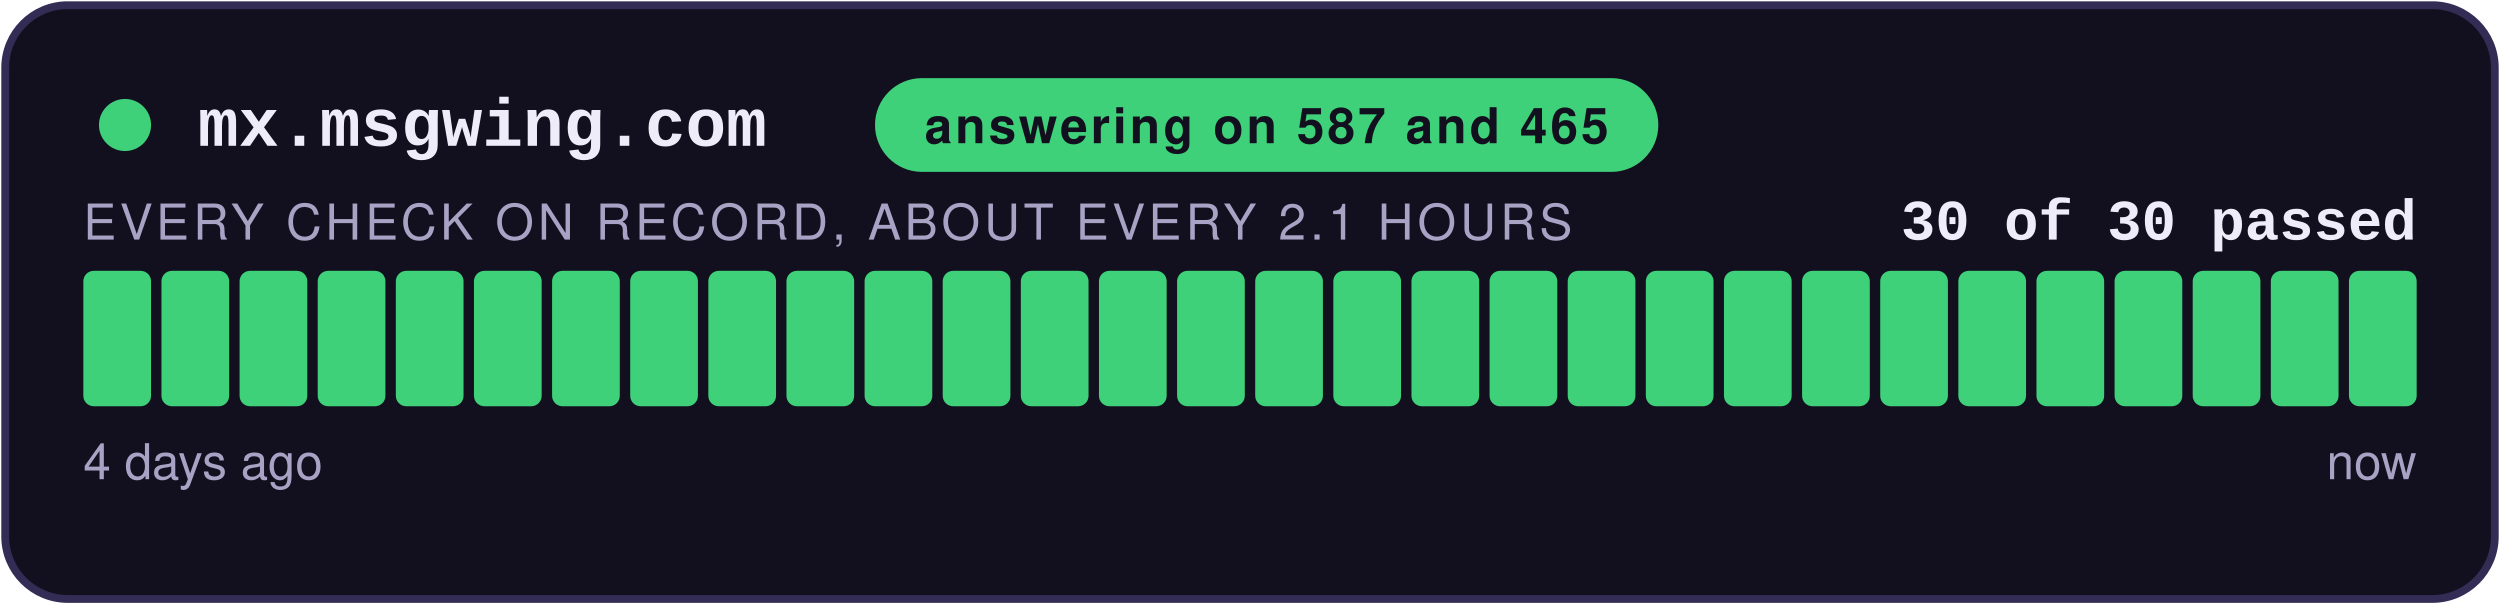
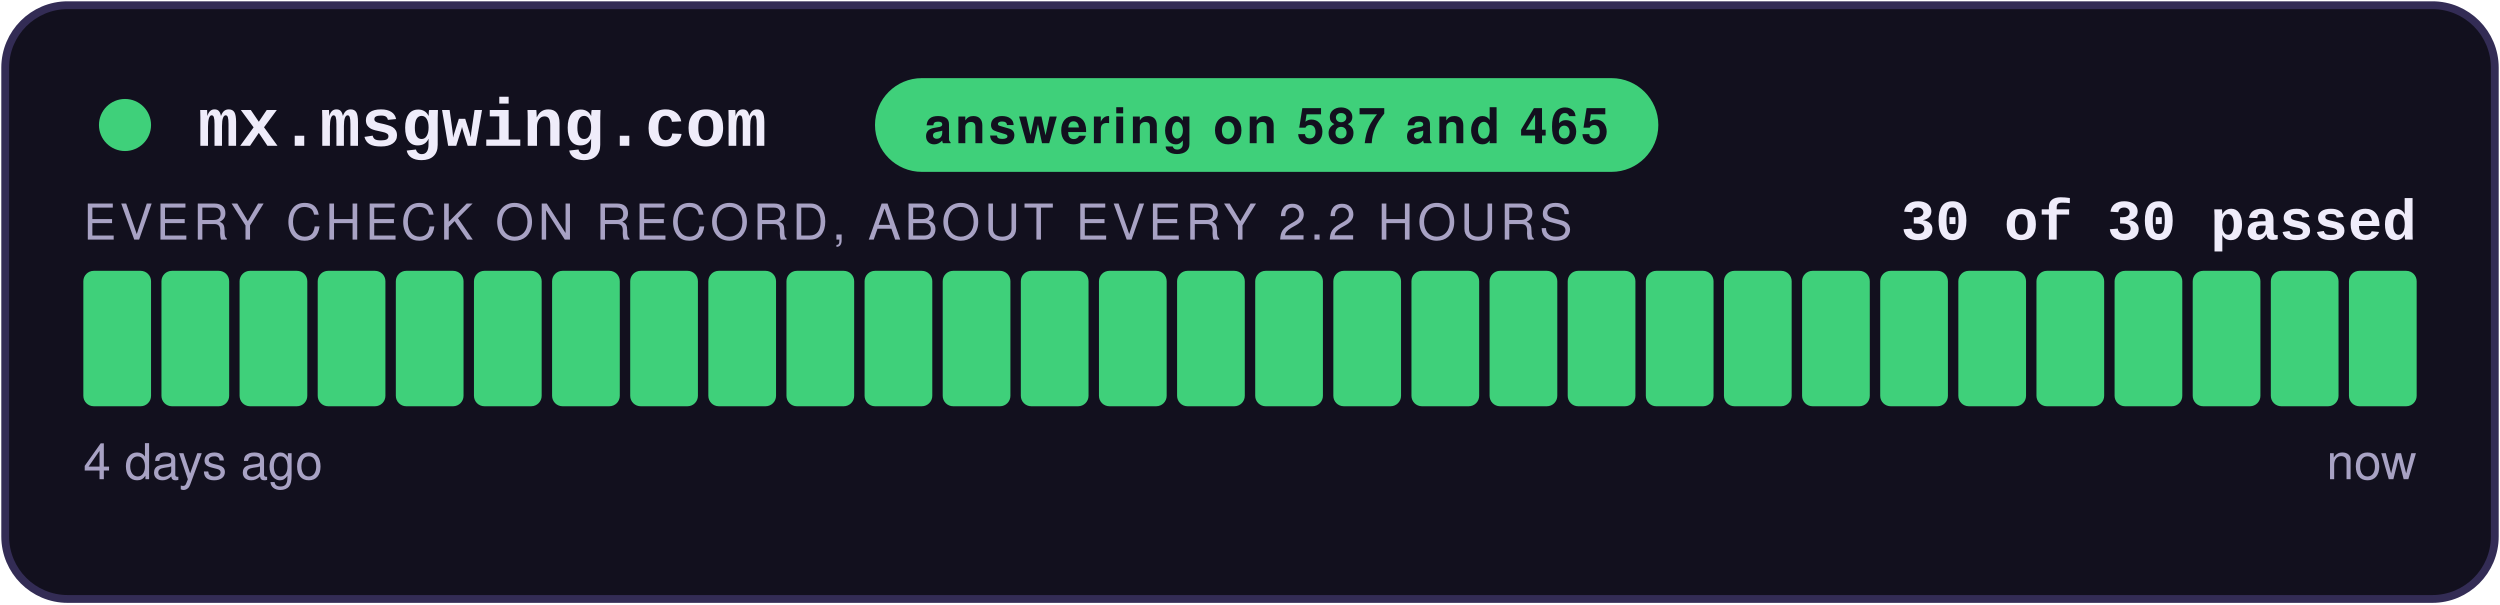
<svg xmlns="http://www.w3.org/2000/svg" width="480" height="116" viewBox="0 0 480 116" role="img" aria-label="answering on 587 and 465: 30 of 30 checks passed">
  <style>
    .teraz { animation: zu-puls 2.4s ease-in-out infinite; }
    @keyframes zu-puls { 0%, 100% { opacity: 1; } 50% { opacity: .45; } }
    @media (prefers-reduced-motion: reduce) { .teraz { animation: none; } }
  </style>
  <rect x="1" y="1" width="478" height="114" rx="12" fill="#12101E" stroke="#332C55" stroke-width="1.5" />
  <circle cx="24" cy="24" r="5" fill="#3FD07A" />
  <text x="38" y="28" font-family="Courier New,monospace" font-size="13" font-weight="700" fill="#EFECFA">mx.msgwing.com</text>
  <rect x="168" y="15" width="150.4" height="18" rx="9" fill="#3FD07A" />
  <text x="243.2" y="27.5" text-anchor="middle" font-family="-apple-system,Segoe UI,Helvetica,Arial,sans-serif" font-size="9.5" font-weight="700" fill="#12101E" letter-spacing="0.6">answering on 587 and 465</text>
  <text x="464" y="46" text-anchor="end" font-family="Courier New,monospace" font-size="11" font-weight="700" fill="#EFECFA">30 of 30 passed</text>
-   <text x="16" y="46" font-family="-apple-system,Segoe UI,Helvetica,Arial,sans-serif" font-size="9.5" fill="#A8A2C4" letter-spacing="0.8">EVERY CHECK ON RECORD, ABOUT EVERY 2.1 HOURS</text>
+   <text x="16" y="46" font-family="-apple-system,Segoe UI,Helvetica,Arial,sans-serif" font-size="9.5" fill="#A8A2C4" letter-spacing="0.8">EVERY CHECK ON RECORD, ABOUT EVERY 2.2 HOURS</text>
  <rect x="16.00" y="52" width="13.00" height="26" rx="2" fill="#3FD07A" />
  <rect x="31.00" y="52" width="13.00" height="26" rx="2" fill="#3FD07A" />
  <rect x="46.00" y="52" width="13.00" height="26" rx="2" fill="#3FD07A" />
  <rect x="61.00" y="52" width="13.00" height="26" rx="2" fill="#3FD07A" />
  <rect x="76.00" y="52" width="13.00" height="26" rx="2" fill="#3FD07A" />
  <rect x="91.00" y="52" width="13.00" height="26" rx="2" fill="#3FD07A" />
  <rect x="106.00" y="52" width="13.00" height="26" rx="2" fill="#3FD07A" />
  <rect x="121.00" y="52" width="13.00" height="26" rx="2" fill="#3FD07A" />
  <rect x="136.00" y="52" width="13.00" height="26" rx="2" fill="#3FD07A" />
  <rect x="151.00" y="52" width="13.00" height="26" rx="2" fill="#3FD07A" />
  <rect x="166.00" y="52" width="13.00" height="26" rx="2" fill="#3FD07A" />
  <rect x="181.00" y="52" width="13.00" height="26" rx="2" fill="#3FD07A" />
  <rect x="196.00" y="52" width="13.00" height="26" rx="2" fill="#3FD07A" />
  <rect x="211.00" y="52" width="13.00" height="26" rx="2" fill="#3FD07A" />
  <rect x="226.00" y="52" width="13.00" height="26" rx="2" fill="#3FD07A" />
  <rect x="241.00" y="52" width="13.00" height="26" rx="2" fill="#3FD07A" />
  <rect x="256.00" y="52" width="13.00" height="26" rx="2" fill="#3FD07A" />
  <rect x="271.00" y="52" width="13.00" height="26" rx="2" fill="#3FD07A" />
  <rect x="286.00" y="52" width="13.00" height="26" rx="2" fill="#3FD07A" />
  <rect x="301.00" y="52" width="13.00" height="26" rx="2" fill="#3FD07A" />
  <rect x="316.00" y="52" width="13.00" height="26" rx="2" fill="#3FD07A" />
  <rect x="331.00" y="52" width="13.00" height="26" rx="2" fill="#3FD07A" />
  <rect x="346.00" y="52" width="13.00" height="26" rx="2" fill="#3FD07A" />
  <rect x="361.00" y="52" width="13.00" height="26" rx="2" fill="#3FD07A" />
  <rect x="376.00" y="52" width="13.00" height="26" rx="2" fill="#3FD07A" />
  <rect x="391.00" y="52" width="13.00" height="26" rx="2" fill="#3FD07A" />
  <rect x="406.00" y="52" width="13.00" height="26" rx="2" fill="#3FD07A" />
  <rect x="421.00" y="52" width="13.00" height="26" rx="2" fill="#3FD07A" />
  <rect x="436.00" y="52" width="13.00" height="26" rx="2" fill="#3FD07A" />
  <rect x="451.00" y="52" width="13.00" height="26" rx="2" fill="#3FD07A" class="teraz" />
  <text x="16" y="92" font-family="-apple-system,Segoe UI,Helvetica,Arial,sans-serif" font-size="9.5" fill="#A8A2C4">4 days ago</text>
  <text x="464" y="92" text-anchor="end" font-family="-apple-system,Segoe UI,Helvetica,Arial,sans-serif" font-size="9.5" fill="#A8A2C4">now</text>
</svg>
